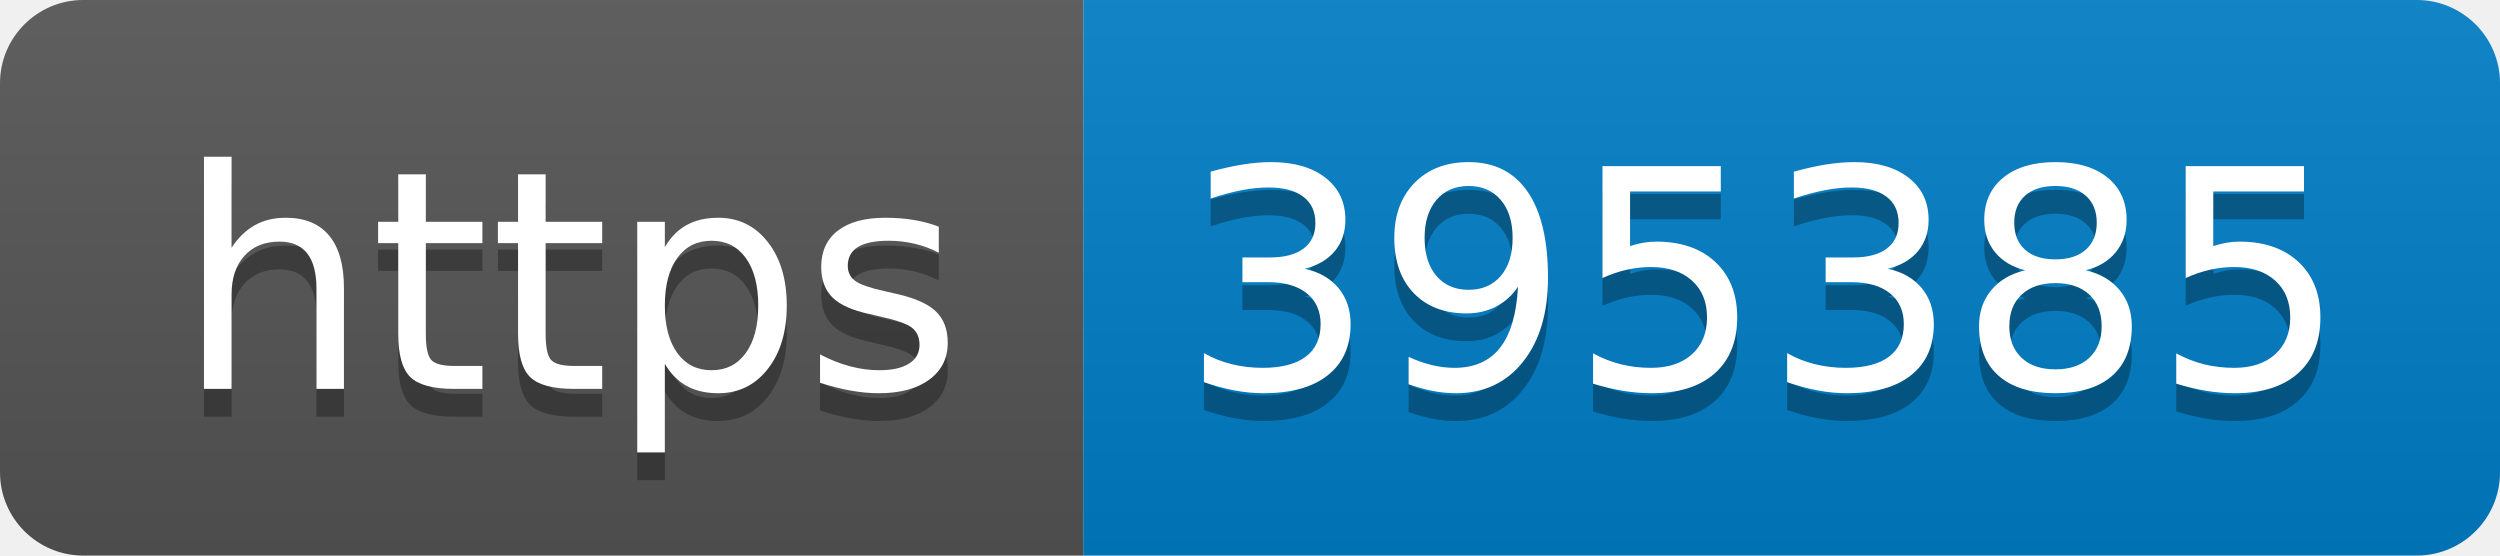
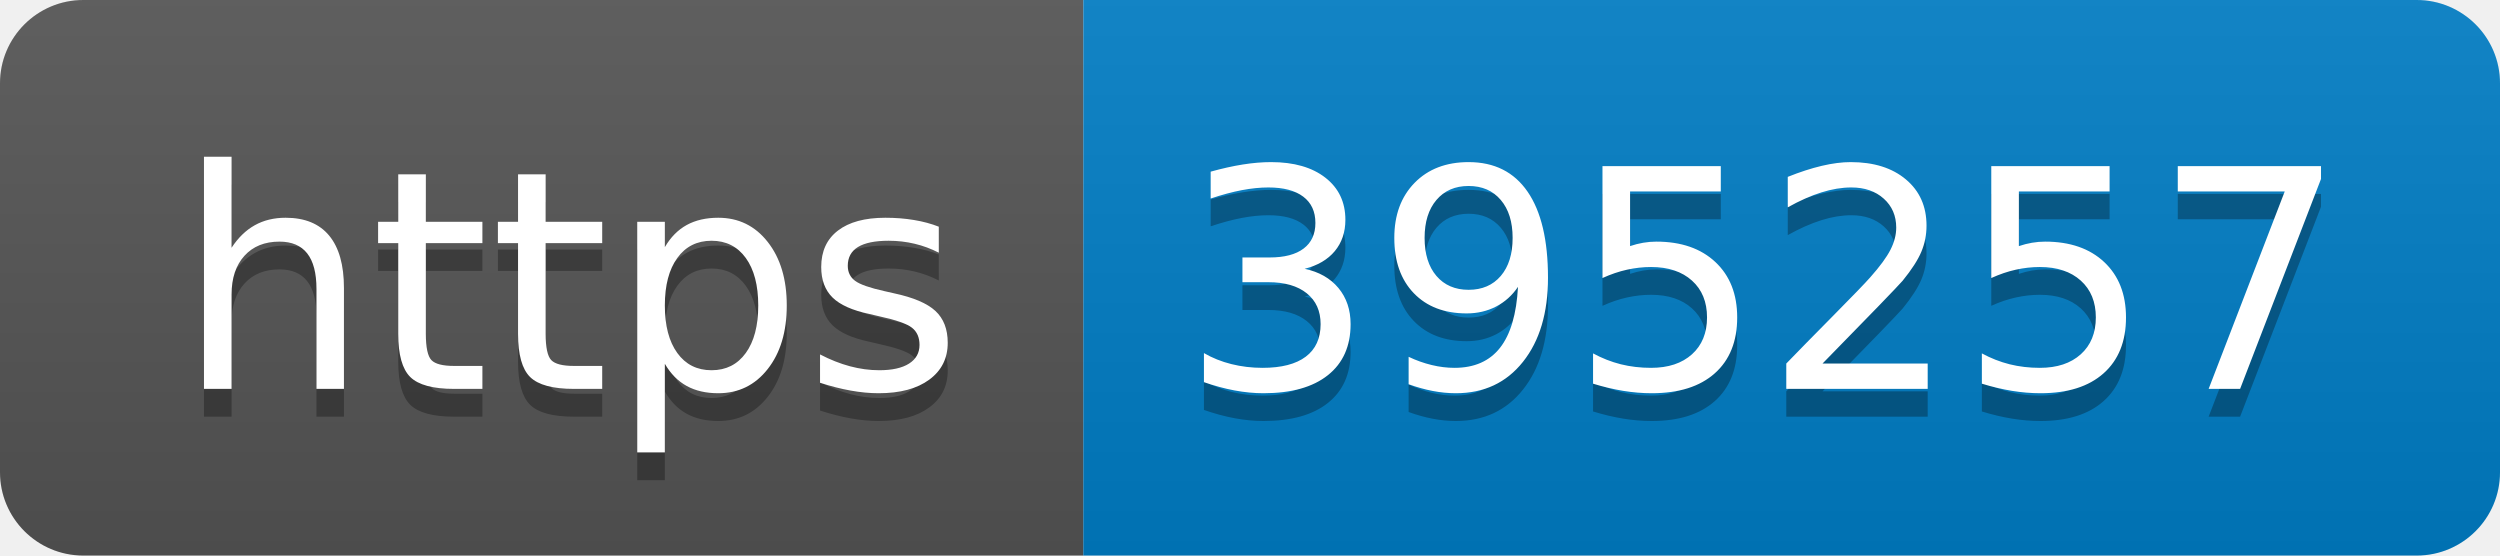
- <svg xmlns="http://www.w3.org/2000/svg" width="90" height="20" role="img" aria-label="https: 395385">
+ <svg xmlns="http://www.w3.org/2000/svg" width="90" height="20" role="img" aria-label="https: 395257">
  <linearGradient id="s" x2="0" y2="100%">
    <stop offset="0" stop-color="#bbb" stop-opacity=".1" />
    <stop offset="1" stop-opacity=".1" />
  </linearGradient>
  <clipPath id="r">
    <rect width="90" height="20" rx="3" fill="#fff" />
  </clipPath>
  <g clip-path="url(#r)">
    <rect width="39" height="20" fill="#555" />
    <rect x="39" width="51" height="20" fill="#007ec6" />
    <rect width="90" height="20" fill="url(#s)" />
  </g>
  <g fill="#fff" text-anchor="middle" font-family="Verdana,Geneva,DejaVu Sans,sans-serif" text-rendering="geometricPrecision" font-size="110">
    <text aria-hidden="true" x="205" y="150" fill="#010101" fill-opacity=".3" transform="scale(.1)" textLength="290">https</text>
    <text x="205" y="140" transform="scale(.1)" fill="#fff" textLength="290">https</text>
-     <text aria-hidden="true" x="635" y="150" fill="#010101" fill-opacity=".3" transform="scale(.1)" textLength="410">395385</text>
-     <text x="635" y="140" transform="scale(.1)" fill="#fff" textLength="410">395385</text>
+     <text aria-hidden="true" x="635" y="150" fill="#010101" fill-opacity=".3" transform="scale(.1)" textLength="410">395257</text>
+     <text x="635" y="140" transform="scale(.1)" fill="#fff" textLength="410">395257</text>
  </g>
</svg>
